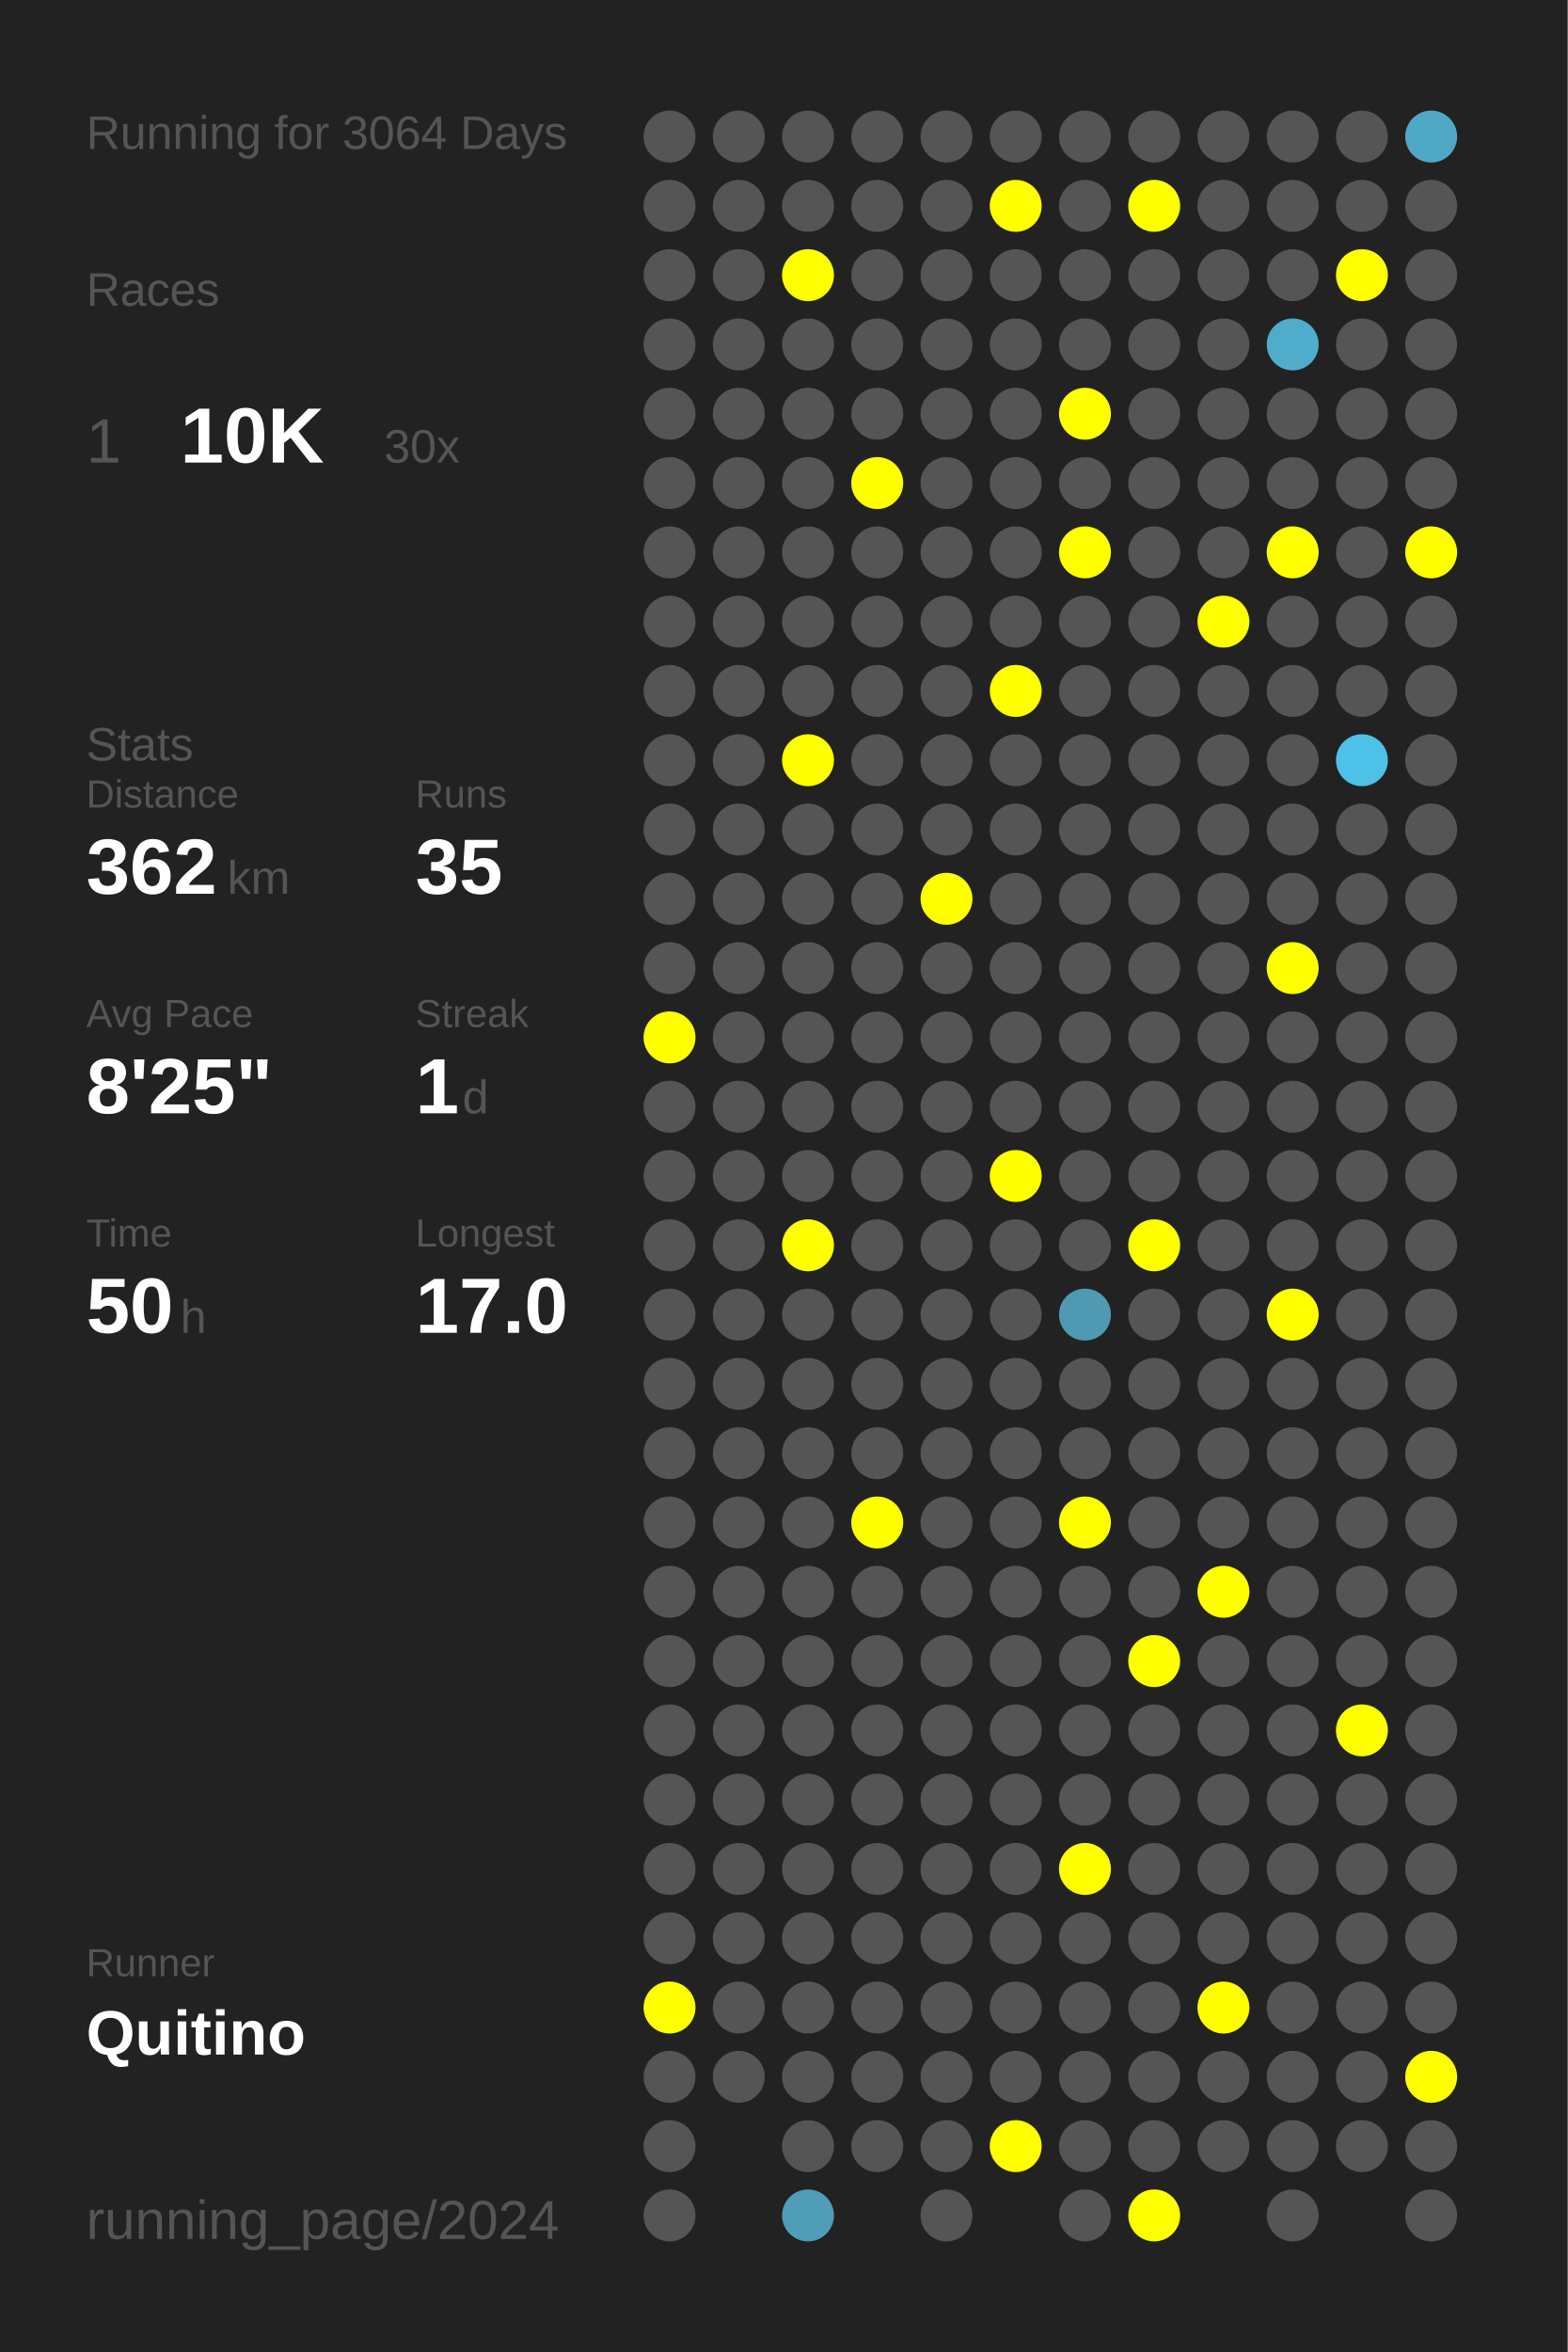
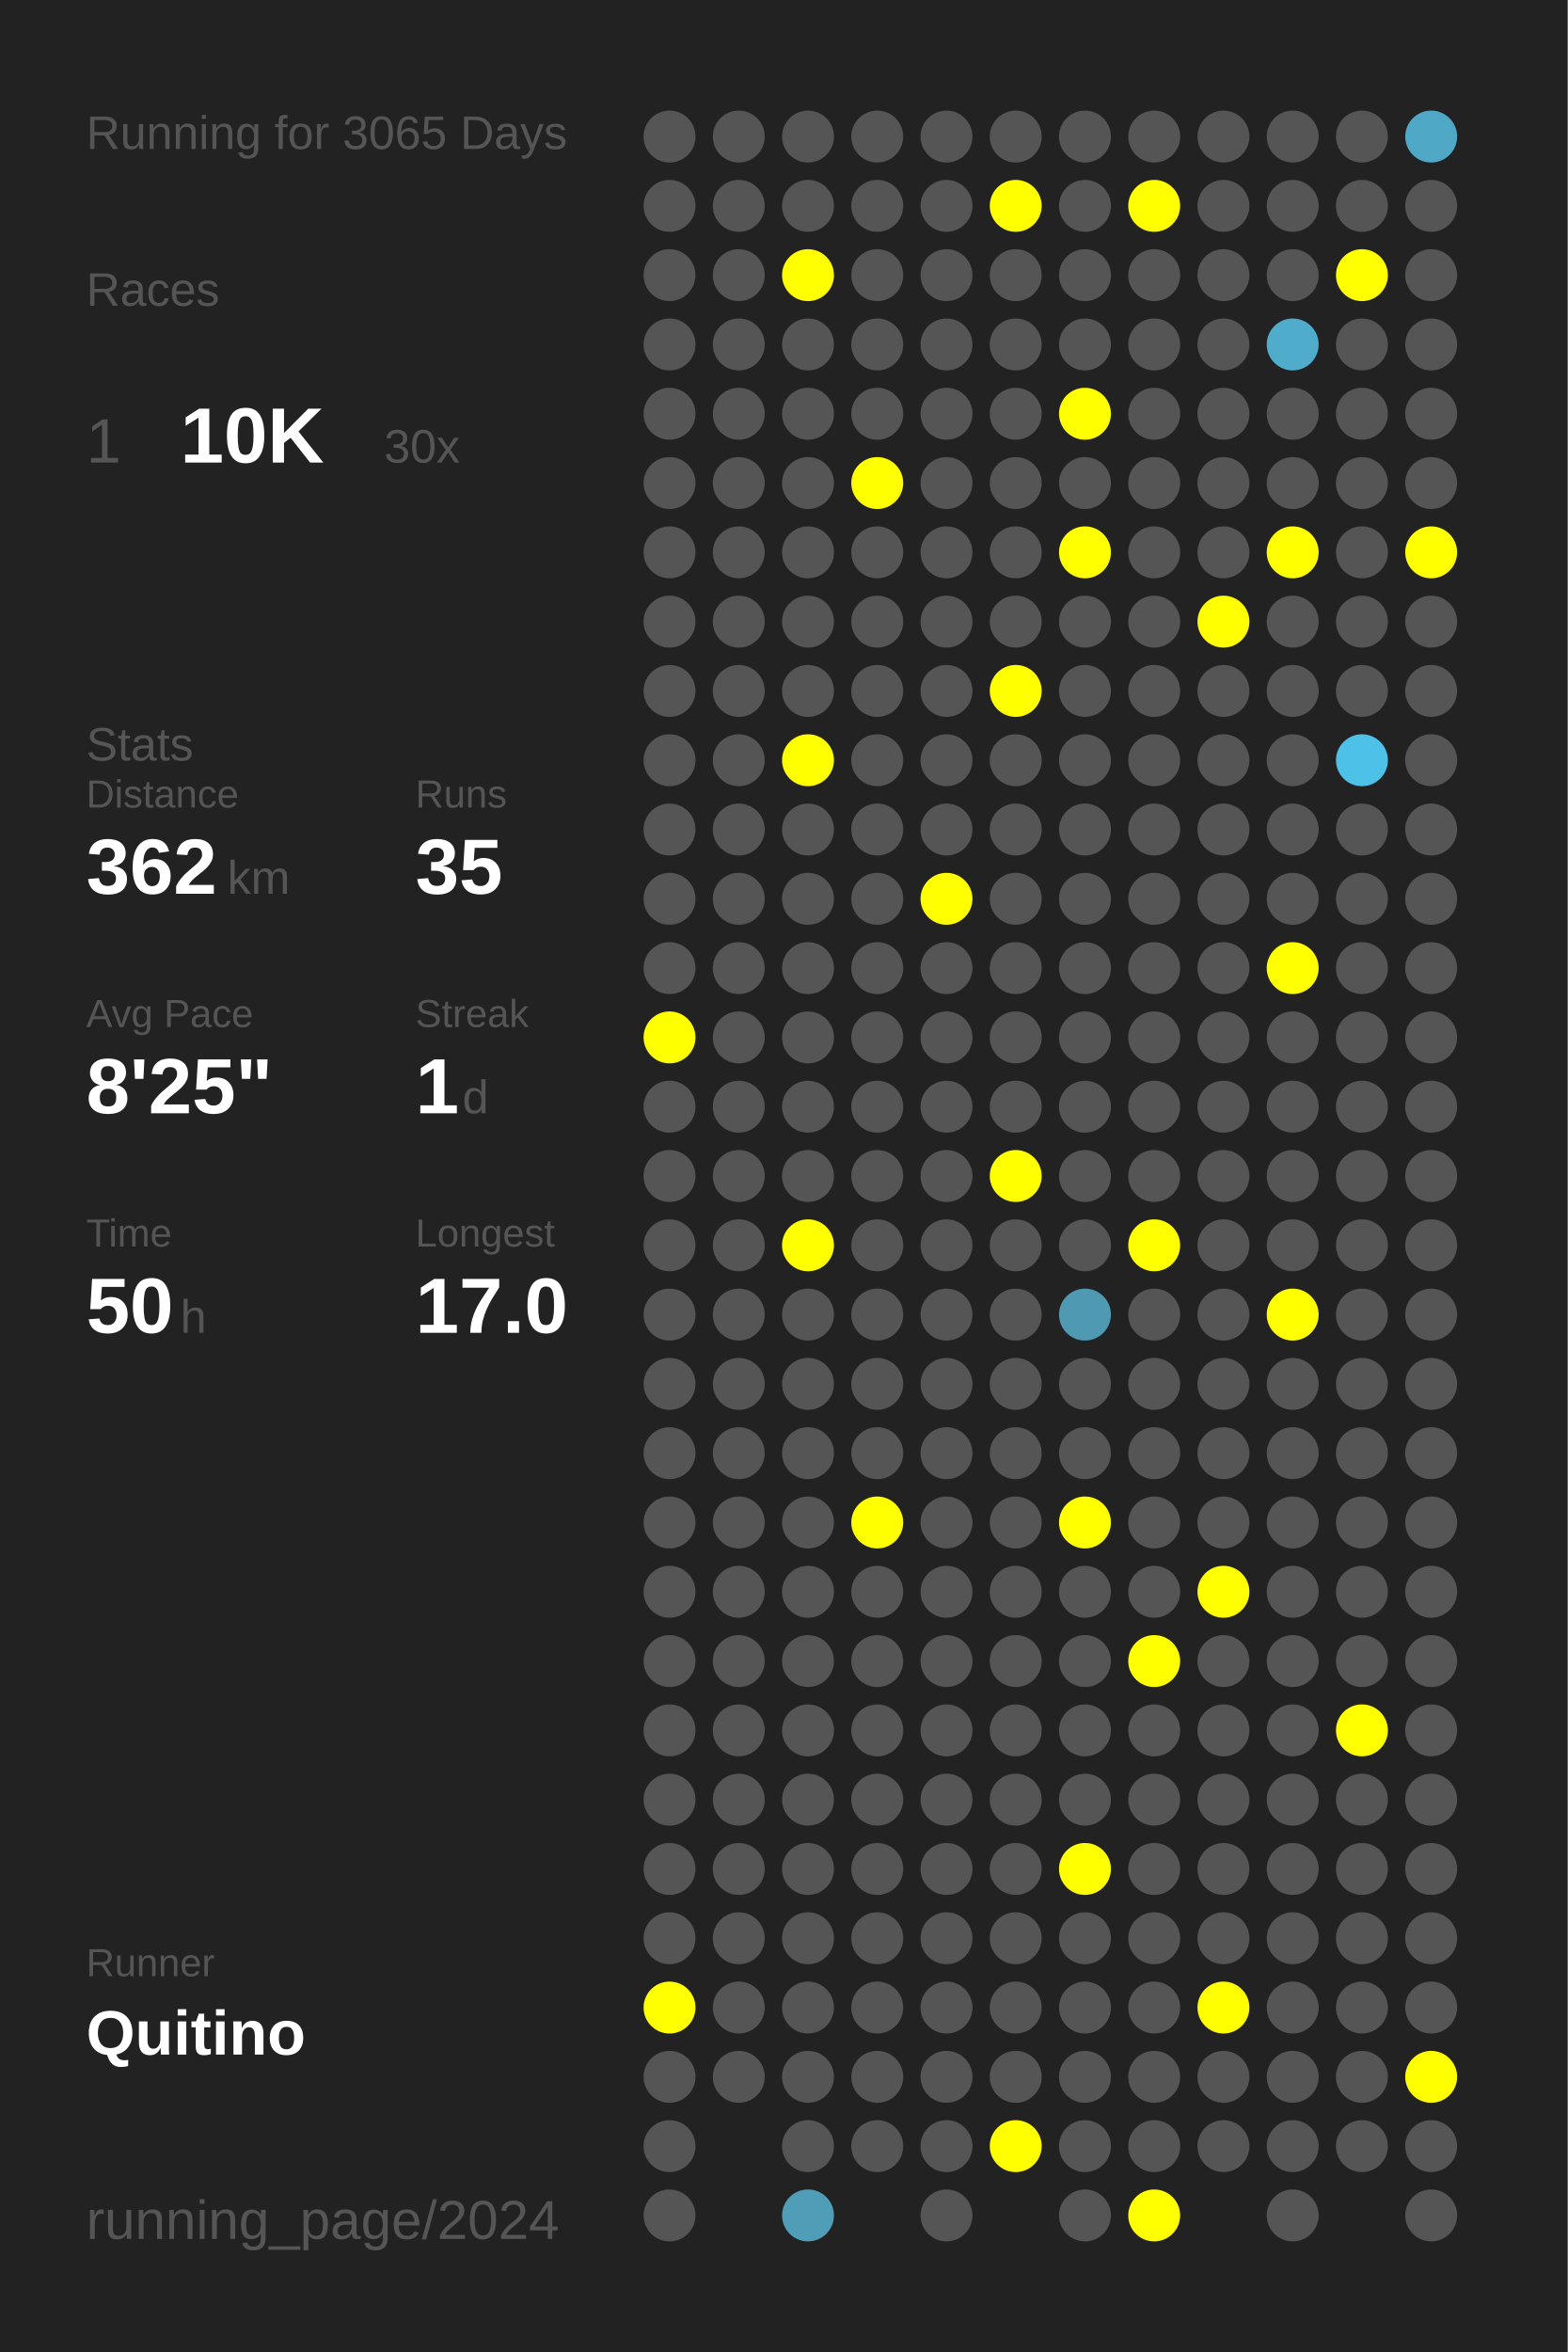
<svg xmlns="http://www.w3.org/2000/svg" baseProfile="full" height="300mm" version="1.1" viewBox="0,0,200,300" width="200mm">
  <defs />
  <rect fill="#222222" height="300" width="200" x="0" y="0" />
-   <text fill="#555555" style="font-size:6px; font-family:Arial;" x="11" y="19">Running for 3064 Days</text>
+   <text fill="#555555" style="font-size:6px; font-family:Arial;" x="11" y="19">Running for 3065 Days</text>
  <text fill="#555555" style="font-size:6px; font-family:Arial;" x="11" y="39">Races</text>
  <text fill="#555555" style="font-size:8px; font-family:Arial;" x="11" y="59">1</text>
  <text fill="#FFFFFF" style="font-size:10px; font-family:Arial; font-weight:bold;" x="23" y="59">10K</text>
  <text fill="#555555" style="font-size:6px; font-family:Arial;" x="49" y="59">30x</text>
  <text fill="#555555" style="font-size:6px; font-family:Arial;" x="11" y="97">Stats</text>
  <text fill="#555555" style="font-size:5px; font-family:Arial;" x="11" y="103">Distance</text>
  <text fill="#FFFFFF" style="font-size:10px; font-family:Arial; font-weight:bold;" x="11" y="114">362</text>
  <text fill="#555555" style="font-size:6px; font-family:Arial;" x="29" y="114">km</text>
  <text fill="#555555" style="font-size:5px; font-family:Arial;" x="53" y="103">Runs</text>
  <text fill="#FFFFFF" style="font-size:10px; font-family:Arial; font-weight:bold;" x="53" y="114">35</text>
  <text fill="#555555" style="font-size:5px; font-family:Arial;" x="11" y="131">Avg Pace</text>
  <text fill="#FFFFFF" style="font-size:10px; font-family:Arial; font-weight:bold;" x="11" y="142">8'25"</text>
  <text fill="#555555" style="font-size:5px; font-family:Arial;" x="53" y="131">Streak</text>
  <text fill="#FFFFFF" style="font-size:10px; font-family:Arial; font-weight:bold;" x="53" y="142">1</text>
  <text fill="#555555" style="font-size:6px; font-family:Arial;" x="59" y="142">d</text>
  <text fill="#555555" style="font-size:5px; font-family:Arial;" x="11" y="159">Time</text>
  <text fill="#FFFFFF" style="font-size:10px; font-family:Arial; font-weight:bold;" x="11" y="170">50</text>
  <text fill="#555555" style="font-size:6px; font-family:Arial;" x="23" y="170">h</text>
  <text fill="#555555" style="font-size:5px; font-family:Arial;" x="53" y="159">Longest</text>
  <text fill="#FFFFFF" style="font-size:10px; font-family:Arial; font-weight:bold;" x="53" y="170">17.0</text>
  <text fill="#555555" style="font-size:5px; font-family:Arial;" x="11" y="252.065">Runner</text>
  <text fill="#FFFFFF" style="font-size:8px; font-family:Arial; font-weight:bold;" x="11" y="262.065">Quitino</text>
  <text fill="#555555" style="font-size:7px; font-family:Arial;" x="11" y="285.581">running_page/2024</text>
  <circle cx="85.417" cy="17.419" fill="#555555" r="3.312" />
  <circle cx="85.417" cy="26.258" fill="#555555" r="3.312" />
  <circle cx="85.417" cy="35.097" fill="#555555" r="3.312" />
  <circle cx="85.417" cy="43.935" fill="#555555" r="3.312" />
  <circle cx="85.417" cy="52.774" fill="#555555" r="3.312" />
  <circle cx="85.417" cy="61.613" fill="#555555" r="3.312" />
  <circle cx="85.417" cy="70.452" fill="#555555" r="3.312" />
  <circle cx="85.417" cy="79.29" fill="#555555" r="3.312" />
  <circle cx="85.417" cy="88.129" fill="#555555" r="3.312" />
  <circle cx="85.417" cy="96.968" fill="#555555" r="3.312" />
  <circle cx="85.417" cy="105.806" fill="#555555" r="3.312" />
  <circle cx="85.417" cy="114.645" fill="#555555" r="3.312" />
  <circle cx="85.417" cy="123.484" fill="#555555" r="3.312" />
  <circle cx="85.417" cy="132.323" fill="#FFFF00" r="3.312" />
  <circle cx="85.417" cy="141.161" fill="#555555" r="3.312" />
  <circle cx="85.417" cy="150" fill="#555555" r="3.312" />
  <circle cx="85.417" cy="158.839" fill="#555555" r="3.312" />
  <circle cx="85.417" cy="167.677" fill="#555555" r="3.312" />
  <circle cx="85.417" cy="176.516" fill="#555555" r="3.312" />
  <circle cx="85.417" cy="185.355" fill="#555555" r="3.312" />
  <circle cx="85.417" cy="194.194" fill="#555555" r="3.312" />
  <circle cx="85.417" cy="203.032" fill="#555555" r="3.312" />
  <circle cx="85.417" cy="211.871" fill="#555555" r="3.312" />
  <circle cx="85.417" cy="220.71" fill="#555555" r="3.312" />
  <circle cx="85.417" cy="229.548" fill="#555555" r="3.312" />
  <circle cx="85.417" cy="238.387" fill="#555555" r="3.312" />
  <circle cx="85.417" cy="247.226" fill="#555555" r="3.312" />
  <circle cx="85.417" cy="256.065" fill="#FFFF00" r="3.312" />
  <circle cx="85.417" cy="264.903" fill="#555555" r="3.312" />
  <circle cx="85.417" cy="273.742" fill="#555555" r="3.312" />
  <circle cx="85.417" cy="282.581" fill="#555555" r="3.312" />
  <circle cx="94.25" cy="17.419" fill="#555555" r="3.312" />
  <circle cx="94.25" cy="26.258" fill="#555555" r="3.312" />
  <circle cx="94.25" cy="35.097" fill="#555555" r="3.312" />
  <circle cx="94.25" cy="43.935" fill="#555555" r="3.312" />
  <circle cx="94.25" cy="52.774" fill="#555555" r="3.312" />
  <circle cx="94.25" cy="61.613" fill="#555555" r="3.312" />
  <circle cx="94.25" cy="70.452" fill="#555555" r="3.312" />
  <circle cx="94.25" cy="79.29" fill="#555555" r="3.312" />
  <circle cx="94.25" cy="88.129" fill="#555555" r="3.312" />
  <circle cx="94.25" cy="96.968" fill="#555555" r="3.312" />
  <circle cx="94.25" cy="105.806" fill="#555555" r="3.312" />
  <circle cx="94.25" cy="114.645" fill="#555555" r="3.312" />
  <circle cx="94.25" cy="123.484" fill="#555555" r="3.312" />
  <circle cx="94.25" cy="132.323" fill="#555555" r="3.312" />
  <circle cx="94.25" cy="141.161" fill="#555555" r="3.312" />
  <circle cx="94.25" cy="150" fill="#555555" r="3.312" />
  <circle cx="94.25" cy="158.839" fill="#555555" r="3.312" />
  <circle cx="94.25" cy="167.677" fill="#555555" r="3.312" />
  <circle cx="94.25" cy="176.516" fill="#555555" r="3.312" />
  <circle cx="94.25" cy="185.355" fill="#555555" r="3.312" />
  <circle cx="94.25" cy="194.194" fill="#555555" r="3.312" />
  <circle cx="94.25" cy="203.032" fill="#555555" r="3.312" />
  <circle cx="94.25" cy="211.871" fill="#555555" r="3.312" />
  <circle cx="94.25" cy="220.71" fill="#555555" r="3.312" />
  <circle cx="94.25" cy="229.548" fill="#555555" r="3.312" />
  <circle cx="94.25" cy="238.387" fill="#555555" r="3.312" />
  <circle cx="94.25" cy="247.226" fill="#555555" r="3.312" />
  <circle cx="94.25" cy="256.065" fill="#555555" r="3.312" />
  <circle cx="94.25" cy="264.903" fill="#555555" r="3.312" />
  <circle cx="103.083" cy="17.419" fill="#555555" r="3.312" />
  <circle cx="103.083" cy="26.258" fill="#555555" r="3.312" />
  <circle cx="103.083" cy="35.097" fill="#FFFF00" r="3.312" />
  <circle cx="103.083" cy="43.935" fill="#555555" r="3.312" />
  <circle cx="103.083" cy="52.774" fill="#555555" r="3.312" />
  <circle cx="103.083" cy="61.613" fill="#555555" r="3.312" />
  <circle cx="103.083" cy="70.452" fill="#555555" r="3.312" />
  <circle cx="103.083" cy="79.29" fill="#555555" r="3.312" />
  <circle cx="103.083" cy="88.129" fill="#555555" r="3.312" />
  <circle cx="103.083" cy="96.968" fill="#FFFF00" r="3.312" />
  <circle cx="103.083" cy="105.806" fill="#555555" r="3.312" />
  <circle cx="103.083" cy="114.645" fill="#555555" r="3.312" />
  <circle cx="103.083" cy="123.484" fill="#555555" r="3.312" />
  <circle cx="103.083" cy="132.323" fill="#555555" r="3.312" />
  <circle cx="103.083" cy="141.161" fill="#555555" r="3.312" />
  <circle cx="103.083" cy="150" fill="#555555" r="3.312" />
  <circle cx="103.083" cy="158.839" fill="#FFFF00" r="3.312" />
  <circle cx="103.083" cy="167.677" fill="#555555" r="3.312" />
  <circle cx="103.083" cy="176.516" fill="#555555" r="3.312" />
  <circle cx="103.083" cy="185.355" fill="#555555" r="3.312" />
  <circle cx="103.083" cy="194.194" fill="#555555" r="3.312" />
  <circle cx="103.083" cy="203.032" fill="#555555" r="3.312" />
  <circle cx="103.083" cy="211.871" fill="#555555" r="3.312" />
  <circle cx="103.083" cy="220.71" fill="#555555" r="3.312" />
  <circle cx="103.083" cy="229.548" fill="#555555" r="3.312" />
  <circle cx="103.083" cy="238.387" fill="#555555" r="3.312" />
  <circle cx="103.083" cy="247.226" fill="#555555" r="3.312" />
  <circle cx="103.083" cy="256.065" fill="#555555" r="3.312" />
  <circle cx="103.083" cy="264.903" fill="#555555" r="3.312" />
  <circle cx="103.083" cy="273.742" fill="#555555" r="3.312" />
  <circle cx="103.083" cy="282.581" fill="#509db7" r="3.312" />
  <circle cx="111.917" cy="17.419" fill="#555555" r="3.312" />
  <circle cx="111.917" cy="26.258" fill="#555555" r="3.312" />
  <circle cx="111.917" cy="35.097" fill="#555555" r="3.312" />
  <circle cx="111.917" cy="43.935" fill="#555555" r="3.312" />
  <circle cx="111.917" cy="52.774" fill="#555555" r="3.312" />
  <circle cx="111.917" cy="61.613" fill="#FFFF00" r="3.312" />
  <circle cx="111.917" cy="70.452" fill="#555555" r="3.312" />
  <circle cx="111.917" cy="79.29" fill="#555555" r="3.312" />
  <circle cx="111.917" cy="88.129" fill="#555555" r="3.312" />
  <circle cx="111.917" cy="96.968" fill="#555555" r="3.312" />
  <circle cx="111.917" cy="105.806" fill="#555555" r="3.312" />
  <circle cx="111.917" cy="114.645" fill="#555555" r="3.312" />
  <circle cx="111.917" cy="123.484" fill="#555555" r="3.312" />
  <circle cx="111.917" cy="132.323" fill="#555555" r="3.312" />
  <circle cx="111.917" cy="141.161" fill="#555555" r="3.312" />
  <circle cx="111.917" cy="150" fill="#555555" r="3.312" />
  <circle cx="111.917" cy="158.839" fill="#555555" r="3.312" />
  <circle cx="111.917" cy="167.677" fill="#555555" r="3.312" />
  <circle cx="111.917" cy="176.516" fill="#555555" r="3.312" />
  <circle cx="111.917" cy="185.355" fill="#555555" r="3.312" />
  <circle cx="111.917" cy="194.194" fill="#FFFF00" r="3.312" />
  <circle cx="111.917" cy="203.032" fill="#555555" r="3.312" />
  <circle cx="111.917" cy="211.871" fill="#555555" r="3.312" />
  <circle cx="111.917" cy="220.71" fill="#555555" r="3.312" />
  <circle cx="111.917" cy="229.548" fill="#555555" r="3.312" />
  <circle cx="111.917" cy="238.387" fill="#555555" r="3.312" />
  <circle cx="111.917" cy="247.226" fill="#555555" r="3.312" />
  <circle cx="111.917" cy="256.065" fill="#555555" r="3.312" />
  <circle cx="111.917" cy="264.903" fill="#555555" r="3.312" />
  <circle cx="111.917" cy="273.742" fill="#555555" r="3.312" />
  <circle cx="120.75" cy="17.419" fill="#555555" r="3.312" />
  <circle cx="120.75" cy="26.258" fill="#555555" r="3.312" />
  <circle cx="120.75" cy="35.097" fill="#555555" r="3.312" />
  <circle cx="120.75" cy="43.935" fill="#555555" r="3.312" />
  <circle cx="120.75" cy="52.774" fill="#555555" r="3.312" />
  <circle cx="120.75" cy="61.613" fill="#555555" r="3.312" />
  <circle cx="120.75" cy="70.452" fill="#555555" r="3.312" />
  <circle cx="120.75" cy="79.29" fill="#555555" r="3.312" />
  <circle cx="120.75" cy="88.129" fill="#555555" r="3.312" />
  <circle cx="120.75" cy="96.968" fill="#555555" r="3.312" />
  <circle cx="120.75" cy="105.806" fill="#555555" r="3.312" />
  <circle cx="120.75" cy="114.645" fill="#FFFF00" r="3.312" />
  <circle cx="120.75" cy="123.484" fill="#555555" r="3.312" />
  <circle cx="120.75" cy="132.323" fill="#555555" r="3.312" />
  <circle cx="120.75" cy="141.161" fill="#555555" r="3.312" />
  <circle cx="120.75" cy="150" fill="#555555" r="3.312" />
  <circle cx="120.75" cy="158.839" fill="#555555" r="3.312" />
  <circle cx="120.75" cy="167.677" fill="#555555" r="3.312" />
  <circle cx="120.75" cy="176.516" fill="#555555" r="3.312" />
  <circle cx="120.75" cy="185.355" fill="#555555" r="3.312" />
  <circle cx="120.75" cy="194.194" fill="#555555" r="3.312" />
  <circle cx="120.75" cy="203.032" fill="#555555" r="3.312" />
  <circle cx="120.75" cy="211.871" fill="#555555" r="3.312" />
  <circle cx="120.75" cy="220.71" fill="#555555" r="3.312" />
  <circle cx="120.75" cy="229.548" fill="#555555" r="3.312" />
  <circle cx="120.75" cy="238.387" fill="#555555" r="3.312" />
  <circle cx="120.75" cy="247.226" fill="#555555" r="3.312" />
  <circle cx="120.75" cy="256.065" fill="#555555" r="3.312" />
  <circle cx="120.75" cy="264.903" fill="#555555" r="3.312" />
  <circle cx="120.75" cy="273.742" fill="#555555" r="3.312" />
  <circle cx="120.75" cy="282.581" fill="#555555" r="3.312" />
  <circle cx="129.583" cy="17.419" fill="#555555" r="3.312" />
  <circle cx="129.583" cy="26.258" fill="#FFFF00" r="3.312" />
  <circle cx="129.583" cy="35.097" fill="#555555" r="3.312" />
  <circle cx="129.583" cy="43.935" fill="#555555" r="3.312" />
  <circle cx="129.583" cy="52.774" fill="#555555" r="3.312" />
  <circle cx="129.583" cy="61.613" fill="#555555" r="3.312" />
  <circle cx="129.583" cy="70.452" fill="#555555" r="3.312" />
  <circle cx="129.583" cy="79.29" fill="#555555" r="3.312" />
  <circle cx="129.583" cy="88.129" fill="#FFFF00" r="3.312" />
  <circle cx="129.583" cy="96.968" fill="#555555" r="3.312" />
  <circle cx="129.583" cy="105.806" fill="#555555" r="3.312" />
  <circle cx="129.583" cy="114.645" fill="#555555" r="3.312" />
  <circle cx="129.583" cy="123.484" fill="#555555" r="3.312" />
  <circle cx="129.583" cy="132.323" fill="#555555" r="3.312" />
  <circle cx="129.583" cy="141.161" fill="#555555" r="3.312" />
  <circle cx="129.583" cy="150" fill="#FFFF00" r="3.312" />
  <circle cx="129.583" cy="158.839" fill="#555555" r="3.312" />
  <circle cx="129.583" cy="167.677" fill="#555555" r="3.312" />
  <circle cx="129.583" cy="176.516" fill="#555555" r="3.312" />
  <circle cx="129.583" cy="185.355" fill="#555555" r="3.312" />
  <circle cx="129.583" cy="194.194" fill="#555555" r="3.312" />
  <circle cx="129.583" cy="203.032" fill="#555555" r="3.312" />
  <circle cx="129.583" cy="211.871" fill="#555555" r="3.312" />
  <circle cx="129.583" cy="220.71" fill="#555555" r="3.312" />
  <circle cx="129.583" cy="229.548" fill="#555555" r="3.312" />
  <circle cx="129.583" cy="238.387" fill="#555555" r="3.312" />
  <circle cx="129.583" cy="247.226" fill="#555555" r="3.312" />
  <circle cx="129.583" cy="256.065" fill="#555555" r="3.312" />
  <circle cx="129.583" cy="264.903" fill="#555555" r="3.312" />
  <circle cx="129.583" cy="273.742" fill="#FFFF00" r="3.312" />
  <circle cx="138.417" cy="17.419" fill="#555555" r="3.312" />
  <circle cx="138.417" cy="26.258" fill="#555555" r="3.312" />
  <circle cx="138.417" cy="35.097" fill="#555555" r="3.312" />
  <circle cx="138.417" cy="43.935" fill="#555555" r="3.312" />
  <circle cx="138.417" cy="52.774" fill="#FFFF00" r="3.312" />
  <circle cx="138.417" cy="61.613" fill="#555555" r="3.312" />
  <circle cx="138.417" cy="70.452" fill="#FFFF00" r="3.312" />
  <circle cx="138.417" cy="79.29" fill="#555555" r="3.312" />
  <circle cx="138.417" cy="88.129" fill="#555555" r="3.312" />
  <circle cx="138.417" cy="96.968" fill="#555555" r="3.312" />
  <circle cx="138.417" cy="105.806" fill="#555555" r="3.312" />
  <circle cx="138.417" cy="114.645" fill="#555555" r="3.312" />
  <circle cx="138.417" cy="123.484" fill="#555555" r="3.312" />
  <circle cx="138.417" cy="132.323" fill="#555555" r="3.312" />
  <circle cx="138.417" cy="141.161" fill="#555555" r="3.312" />
  <circle cx="138.417" cy="150" fill="#555555" r="3.312" />
  <circle cx="138.417" cy="158.839" fill="#555555" r="3.312" />
  <circle cx="138.417" cy="167.677" fill="#5099b2" r="3.312" />
  <circle cx="138.417" cy="176.516" fill="#555555" r="3.312" />
  <circle cx="138.417" cy="185.355" fill="#555555" r="3.312" />
  <circle cx="138.417" cy="194.194" fill="#FFFF00" r="3.312" />
  <circle cx="138.417" cy="203.032" fill="#555555" r="3.312" />
  <circle cx="138.417" cy="211.871" fill="#555555" r="3.312" />
  <circle cx="138.417" cy="220.71" fill="#555555" r="3.312" />
  <circle cx="138.417" cy="229.548" fill="#555555" r="3.312" />
  <circle cx="138.417" cy="238.387" fill="#FFFF00" r="3.312" />
  <circle cx="138.417" cy="247.226" fill="#555555" r="3.312" />
  <circle cx="138.417" cy="256.065" fill="#555555" r="3.312" />
  <circle cx="138.417" cy="264.903" fill="#555555" r="3.312" />
  <circle cx="138.417" cy="273.742" fill="#555555" r="3.312" />
  <circle cx="138.417" cy="282.581" fill="#555555" r="3.312" />
  <circle cx="147.25" cy="17.419" fill="#555555" r="3.312" />
  <circle cx="147.25" cy="26.258" fill="#FFFF00" r="3.312" />
  <circle cx="147.25" cy="35.097" fill="#555555" r="3.312" />
  <circle cx="147.25" cy="43.935" fill="#555555" r="3.312" />
  <circle cx="147.25" cy="52.774" fill="#555555" r="3.312" />
  <circle cx="147.25" cy="61.613" fill="#555555" r="3.312" />
  <circle cx="147.25" cy="70.452" fill="#555555" r="3.312" />
  <circle cx="147.25" cy="79.29" fill="#555555" r="3.312" />
  <circle cx="147.25" cy="88.129" fill="#555555" r="3.312" />
  <circle cx="147.25" cy="96.968" fill="#555555" r="3.312" />
  <circle cx="147.25" cy="105.806" fill="#555555" r="3.312" />
  <circle cx="147.25" cy="114.645" fill="#555555" r="3.312" />
  <circle cx="147.25" cy="123.484" fill="#555555" r="3.312" />
  <circle cx="147.25" cy="132.323" fill="#555555" r="3.312" />
  <circle cx="147.25" cy="141.161" fill="#555555" r="3.312" />
  <circle cx="147.25" cy="150" fill="#555555" r="3.312" />
  <circle cx="147.25" cy="158.839" fill="#FFFF00" r="3.312" />
  <circle cx="147.25" cy="167.677" fill="#555555" r="3.312" />
  <circle cx="147.25" cy="176.516" fill="#555555" r="3.312" />
  <circle cx="147.25" cy="185.355" fill="#555555" r="3.312" />
  <circle cx="147.25" cy="194.194" fill="#555555" r="3.312" />
  <circle cx="147.25" cy="203.032" fill="#555555" r="3.312" />
  <circle cx="147.25" cy="211.871" fill="#FFFF00" r="3.312" />
  <circle cx="147.25" cy="220.71" fill="#555555" r="3.312" />
  <circle cx="147.25" cy="229.548" fill="#555555" r="3.312" />
  <circle cx="147.25" cy="238.387" fill="#555555" r="3.312" />
  <circle cx="147.25" cy="247.226" fill="#555555" r="3.312" />
  <circle cx="147.25" cy="256.065" fill="#555555" r="3.312" />
  <circle cx="147.25" cy="264.903" fill="#555555" r="3.312" />
  <circle cx="147.25" cy="273.742" fill="#555555" r="3.312" />
  <circle cx="147.25" cy="282.581" fill="#FFFF00" r="3.312" />
  <circle cx="156.083" cy="17.419" fill="#555555" r="3.312" />
  <circle cx="156.083" cy="26.258" fill="#555555" r="3.312" />
  <circle cx="156.083" cy="35.097" fill="#555555" r="3.312" />
  <circle cx="156.083" cy="43.935" fill="#555555" r="3.312" />
  <circle cx="156.083" cy="52.774" fill="#555555" r="3.312" />
  <circle cx="156.083" cy="61.613" fill="#555555" r="3.312" />
  <circle cx="156.083" cy="70.452" fill="#555555" r="3.312" />
  <circle cx="156.083" cy="79.29" fill="#FFFF00" r="3.312" />
  <circle cx="156.083" cy="88.129" fill="#555555" r="3.312" />
  <circle cx="156.083" cy="96.968" fill="#555555" r="3.312" />
  <circle cx="156.083" cy="105.806" fill="#555555" r="3.312" />
  <circle cx="156.083" cy="114.645" fill="#555555" r="3.312" />
  <circle cx="156.083" cy="123.484" fill="#555555" r="3.312" />
  <circle cx="156.083" cy="132.323" fill="#555555" r="3.312" />
  <circle cx="156.083" cy="141.161" fill="#555555" r="3.312" />
  <circle cx="156.083" cy="150" fill="#555555" r="3.312" />
  <circle cx="156.083" cy="158.839" fill="#555555" r="3.312" />
  <circle cx="156.083" cy="167.677" fill="#555555" r="3.312" />
  <circle cx="156.083" cy="176.516" fill="#555555" r="3.312" />
  <circle cx="156.083" cy="185.355" fill="#555555" r="3.312" />
  <circle cx="156.083" cy="194.194" fill="#555555" r="3.312" />
  <circle cx="156.083" cy="203.032" fill="#FFFF00" r="3.312" />
  <circle cx="156.083" cy="211.871" fill="#555555" r="3.312" />
  <circle cx="156.083" cy="220.71" fill="#555555" r="3.312" />
  <circle cx="156.083" cy="229.548" fill="#555555" r="3.312" />
  <circle cx="156.083" cy="238.387" fill="#555555" r="3.312" />
  <circle cx="156.083" cy="247.226" fill="#555555" r="3.312" />
  <circle cx="156.083" cy="256.065" fill="#FFFF00" r="3.312" />
  <circle cx="156.083" cy="264.903" fill="#555555" r="3.312" />
  <circle cx="156.083" cy="273.742" fill="#555555" r="3.312" />
  <circle cx="164.917" cy="17.419" fill="#555555" r="3.312" />
  <circle cx="164.917" cy="26.258" fill="#555555" r="3.312" />
  <circle cx="164.917" cy="35.097" fill="#555555" r="3.312" />
  <circle cx="164.917" cy="43.935" fill="#4faccb" r="3.312" />
  <circle cx="164.917" cy="52.774" fill="#555555" r="3.312" />
  <circle cx="164.917" cy="61.613" fill="#555555" r="3.312" />
  <circle cx="164.917" cy="70.452" fill="#FFFF00" r="3.312" />
  <circle cx="164.917" cy="79.29" fill="#555555" r="3.312" />
  <circle cx="164.917" cy="88.129" fill="#555555" r="3.312" />
  <circle cx="164.917" cy="96.968" fill="#555555" r="3.312" />
  <circle cx="164.917" cy="105.806" fill="#555555" r="3.312" />
  <circle cx="164.917" cy="114.645" fill="#555555" r="3.312" />
  <circle cx="164.917" cy="123.484" fill="#FFFF00" r="3.312" />
  <circle cx="164.917" cy="132.323" fill="#555555" r="3.312" />
  <circle cx="164.917" cy="141.161" fill="#555555" r="3.312" />
  <circle cx="164.917" cy="150" fill="#555555" r="3.312" />
  <circle cx="164.917" cy="158.839" fill="#555555" r="3.312" />
  <circle cx="164.917" cy="167.677" fill="#FFFF00" r="3.312" />
  <circle cx="164.917" cy="176.516" fill="#555555" r="3.312" />
  <circle cx="164.917" cy="185.355" fill="#555555" r="3.312" />
  <circle cx="164.917" cy="194.194" fill="#555555" r="3.312" />
  <circle cx="164.917" cy="203.032" fill="#555555" r="3.312" />
  <circle cx="164.917" cy="211.871" fill="#555555" r="3.312" />
  <circle cx="164.917" cy="220.71" fill="#555555" r="3.312" />
  <circle cx="164.917" cy="229.548" fill="#555555" r="3.312" />
  <circle cx="164.917" cy="238.387" fill="#555555" r="3.312" />
  <circle cx="164.917" cy="247.226" fill="#555555" r="3.312" />
  <circle cx="164.917" cy="256.065" fill="#555555" r="3.312" />
  <circle cx="164.917" cy="264.903" fill="#555555" r="3.312" />
  <circle cx="164.917" cy="273.742" fill="#555555" r="3.312" />
  <circle cx="164.917" cy="282.581" fill="#555555" r="3.312" />
  <circle cx="173.75" cy="17.419" fill="#555555" r="3.312" />
  <circle cx="173.75" cy="26.258" fill="#555555" r="3.312" />
  <circle cx="173.75" cy="35.097" fill="#FFFF00" r="3.312" />
  <circle cx="173.75" cy="43.935" fill="#555555" r="3.312" />
  <circle cx="173.75" cy="52.774" fill="#555555" r="3.312" />
  <circle cx="173.75" cy="61.613" fill="#555555" r="3.312" />
  <circle cx="173.75" cy="70.452" fill="#555555" r="3.312" />
  <circle cx="173.75" cy="79.29" fill="#555555" r="3.312" />
  <circle cx="173.75" cy="88.129" fill="#555555" r="3.312" />
  <circle cx="173.75" cy="96.968" fill="#4ec1e8" r="3.312" />
  <circle cx="173.75" cy="105.806" fill="#555555" r="3.312" />
  <circle cx="173.75" cy="114.645" fill="#555555" r="3.312" />
  <circle cx="173.75" cy="123.484" fill="#555555" r="3.312" />
  <circle cx="173.75" cy="132.323" fill="#555555" r="3.312" />
  <circle cx="173.75" cy="141.161" fill="#555555" r="3.312" />
  <circle cx="173.75" cy="150" fill="#555555" r="3.312" />
  <circle cx="173.75" cy="158.839" fill="#555555" r="3.312" />
  <circle cx="173.75" cy="167.677" fill="#555555" r="3.312" />
  <circle cx="173.75" cy="176.516" fill="#555555" r="3.312" />
  <circle cx="173.75" cy="185.355" fill="#555555" r="3.312" />
  <circle cx="173.75" cy="194.194" fill="#555555" r="3.312" />
  <circle cx="173.75" cy="203.032" fill="#555555" r="3.312" />
  <circle cx="173.75" cy="211.871" fill="#555555" r="3.312" />
  <circle cx="173.75" cy="220.71" fill="#FFFF00" r="3.312" />
  <circle cx="173.75" cy="229.548" fill="#555555" r="3.312" />
  <circle cx="173.75" cy="238.387" fill="#555555" r="3.312" />
  <circle cx="173.75" cy="247.226" fill="#555555" r="3.312" />
  <circle cx="173.75" cy="256.065" fill="#555555" r="3.312" />
  <circle cx="173.75" cy="264.903" fill="#555555" r="3.312" />
  <circle cx="173.75" cy="273.742" fill="#555555" r="3.312" />
  <circle cx="182.583" cy="17.419" fill="#4fa8c6" r="3.312" />
  <circle cx="182.583" cy="26.258" fill="#555555" r="3.312" />
  <circle cx="182.583" cy="35.097" fill="#555555" r="3.312" />
  <circle cx="182.583" cy="43.935" fill="#555555" r="3.312" />
  <circle cx="182.583" cy="52.774" fill="#555555" r="3.312" />
  <circle cx="182.583" cy="61.613" fill="#555555" r="3.312" />
  <circle cx="182.583" cy="70.452" fill="#FFFF00" r="3.312" />
  <circle cx="182.583" cy="79.29" fill="#555555" r="3.312" />
  <circle cx="182.583" cy="88.129" fill="#555555" r="3.312" />
  <circle cx="182.583" cy="96.968" fill="#555555" r="3.312" />
  <circle cx="182.583" cy="105.806" fill="#555555" r="3.312" />
  <circle cx="182.583" cy="114.645" fill="#555555" r="3.312" />
  <circle cx="182.583" cy="123.484" fill="#555555" r="3.312" />
  <circle cx="182.583" cy="132.323" fill="#555555" r="3.312" />
  <circle cx="182.583" cy="141.161" fill="#555555" r="3.312" />
  <circle cx="182.583" cy="150" fill="#555555" r="3.312" />
  <circle cx="182.583" cy="158.839" fill="#555555" r="3.312" />
  <circle cx="182.583" cy="167.677" fill="#555555" r="3.312" />
  <circle cx="182.583" cy="176.516" fill="#555555" r="3.312" />
  <circle cx="182.583" cy="185.355" fill="#555555" r="3.312" />
  <circle cx="182.583" cy="194.194" fill="#555555" r="3.312" />
  <circle cx="182.583" cy="203.032" fill="#555555" r="3.312" />
  <circle cx="182.583" cy="211.871" fill="#555555" r="3.312" />
  <circle cx="182.583" cy="220.71" fill="#555555" r="3.312" />
  <circle cx="182.583" cy="229.548" fill="#555555" r="3.312" />
  <circle cx="182.583" cy="238.387" fill="#555555" r="3.312" />
  <circle cx="182.583" cy="247.226" fill="#555555" r="3.312" />
  <circle cx="182.583" cy="256.065" fill="#555555" r="3.312" />
  <circle cx="182.583" cy="264.903" fill="#FFFF00" r="3.312" />
  <circle cx="182.583" cy="273.742" fill="#555555" r="3.312" />
  <circle cx="182.583" cy="282.581" fill="#555555" r="3.312" />
</svg>
